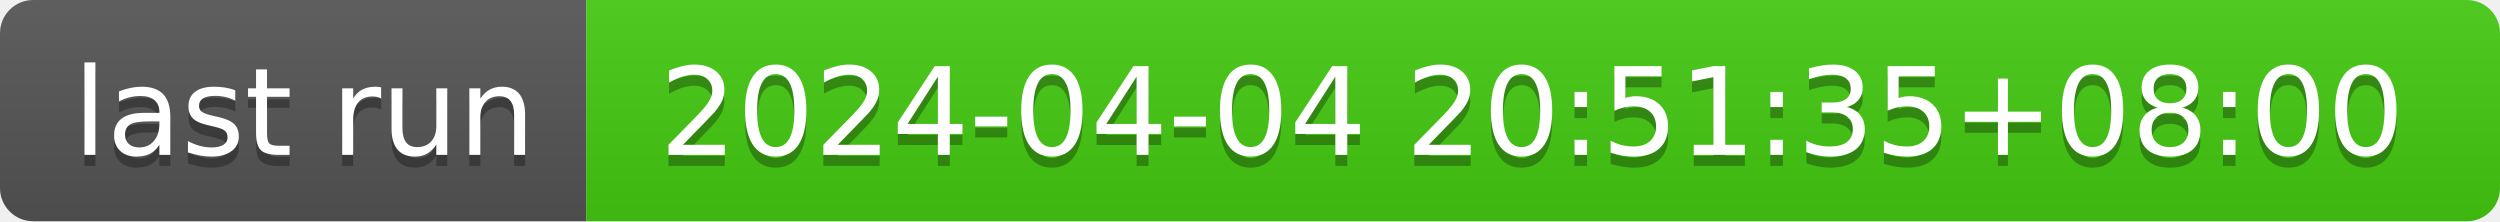
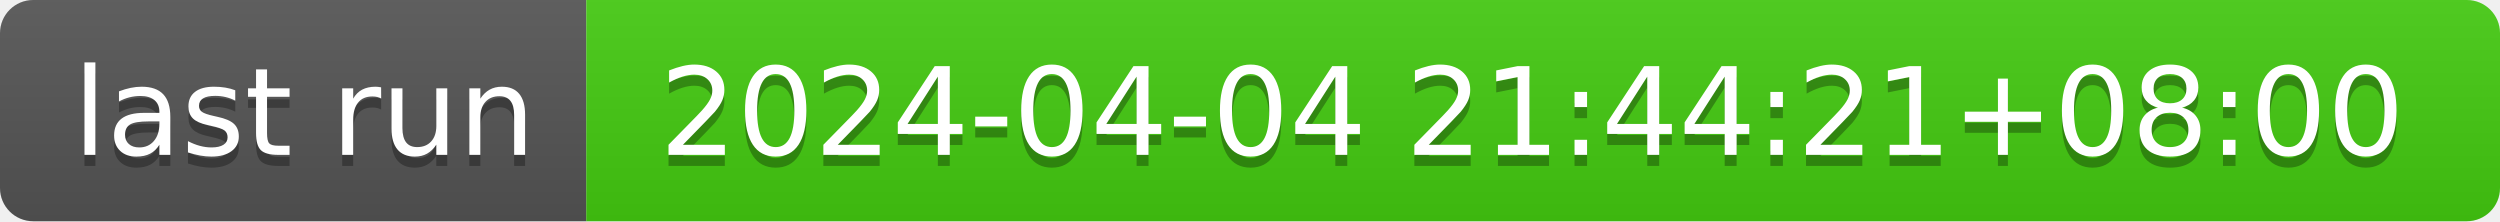
- <svg xmlns="http://www.w3.org/2000/svg" width="226" height="20" role="img" aria-label="last run: 2024-04-04 20:51:35+08:00">
+ <svg xmlns="http://www.w3.org/2000/svg" width="226" height="20" role="img" aria-label="last run: 2024-04-04 21:44:21+08:00">
  <linearGradient id="s" x2="0" y2="100%">
    <stop offset="0" stop-color="#bbb" stop-opacity=".1" />
    <stop offset="1" stop-opacity=".1" />
  </linearGradient>
  <clipPath id="r">
    <rect width="226" height="20" rx="3" fill="#fff" />
  </clipPath>
  <g clip-path="url(#r)">
    <rect width="53" height="20" fill="#555" />
    <rect x="53" width="173" height="20" fill="#4c1" />
    <rect width="226" height="20" fill="url(#s)" />
  </g>
  <g fill="#fff" text-anchor="middle" font-family="Verdana,Geneva,DejaVu Sans,sans-serif" text-rendering="geometricPrecision" font-size="110">
    <text aria-hidden="true" x="275" y="150" fill="#010101" fill-opacity=".3" transform="scale(.1)" textLength="430">last run</text>
    <text x="275" y="140" transform="scale(.1)" fill="#fff" textLength="430">last run</text>
-     <text aria-hidden="true" x="1385" y="150" fill="#010101" fill-opacity=".3" transform="scale(.1)" textLength="1630">2024-04-04 20:51:35+08:00</text>
-     <text x="1385" y="140" transform="scale(.1)" fill="#fff" textLength="1630">2024-04-04 20:51:35+08:00</text>
+     <text aria-hidden="true" x="1385" y="150" fill="#010101" fill-opacity=".3" transform="scale(.1)" textLength="1630">2024-04-04 21:44:21+08:00</text>
+     <text x="1385" y="140" transform="scale(.1)" fill="#fff" textLength="1630">2024-04-04 21:44:21+08:00</text>
  </g>
</svg>
